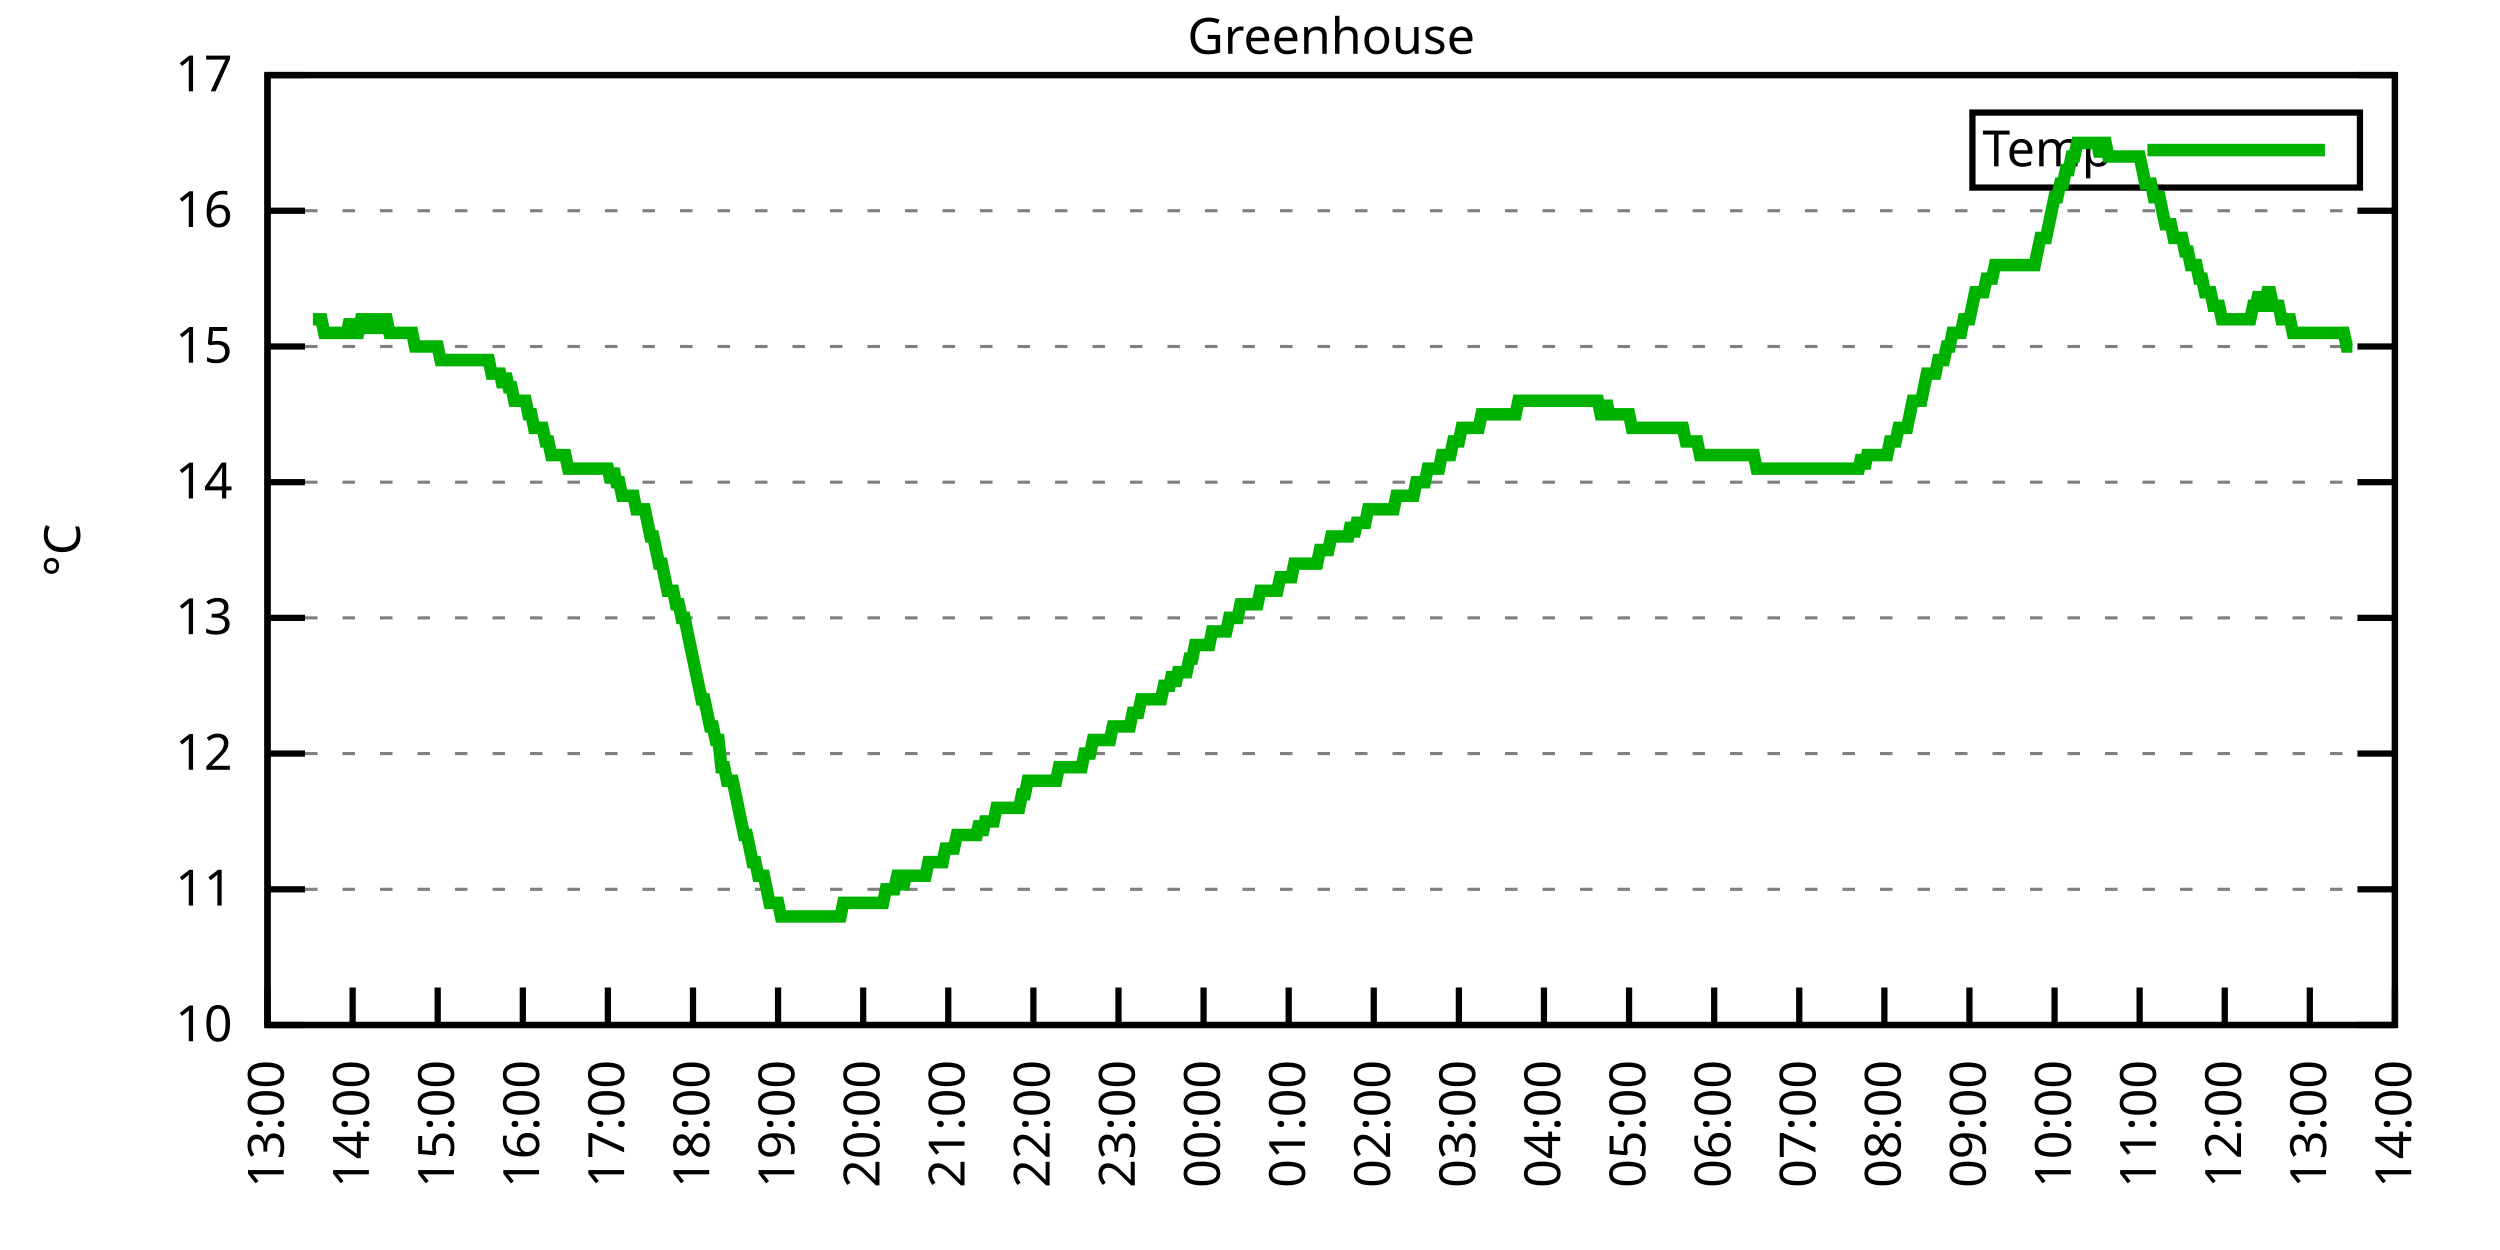
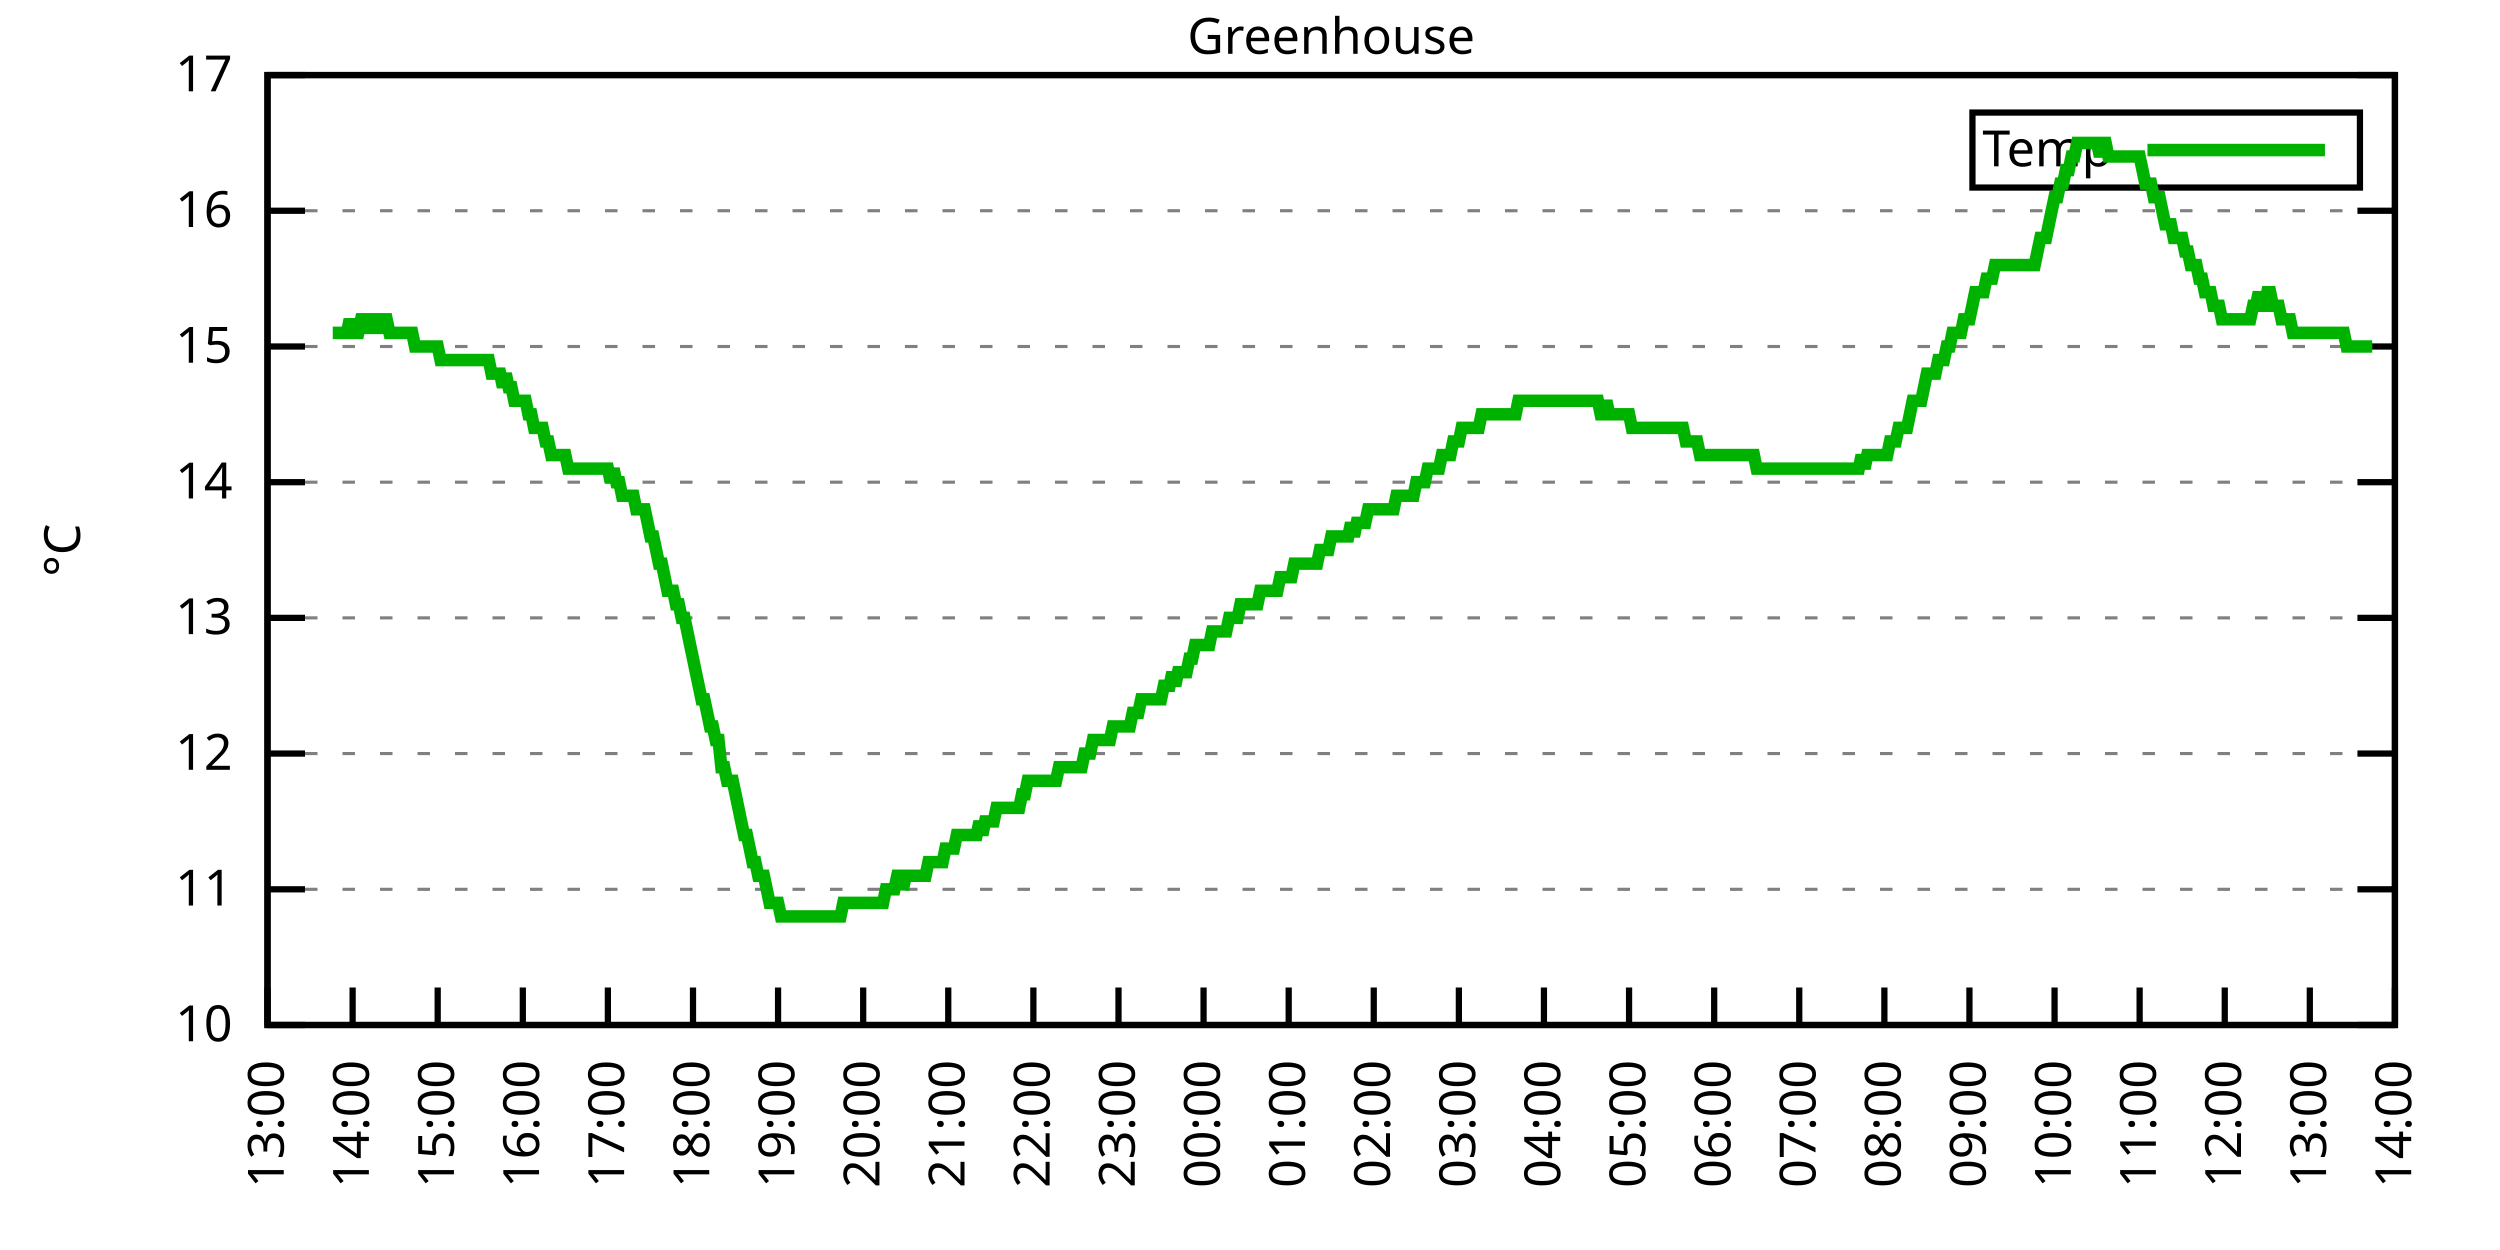
<svg xmlns="http://www.w3.org/2000/svg" xmlns:xlink="http://www.w3.org/1999/xlink" width="400" height="200" viewBox="0 0 400 200">
  <g id="gnuplot_canvas">
    <rect x="0" y="0" width="400" height="200" fill="none" />
    <defs>
      <circle id="gpDot" r="0.5" stroke-width="0.5" stroke="currentColor" />
      <path id="gpPt0" stroke-width="0.333" stroke="currentColor" d="M-1,0 h2 M0,-1 v2" />
      <path id="gpPt1" stroke-width="0.333" stroke="currentColor" d="M-1,-1 L1,1 M1,-1 L-1,1" />
      <path id="gpPt2" stroke-width="0.333" stroke="currentColor" d="M-1,0 L1,0 M0,-1 L0,1 M-1,-1 L1,1 M-1,1 L1,-1" />
      <rect id="gpPt3" stroke-width="0.333" stroke="currentColor" x="-1" y="-1" width="2" height="2" />
      <rect id="gpPt4" stroke-width="0.333" stroke="currentColor" fill="currentColor" x="-1" y="-1" width="2" height="2" />
      <circle id="gpPt5" stroke-width="0.333" stroke="currentColor" cx="0" cy="0" r="1" />
      <use xlink:href="#gpPt5" id="gpPt6" fill="currentColor" stroke="none" />
      <path id="gpPt7" stroke-width="0.333" stroke="currentColor" d="M0,-1.33 L-1.33,0.67 L1.33,0.67 z" />
      <use xlink:href="#gpPt7" id="gpPt8" fill="currentColor" stroke="none" />
      <use xlink:href="#gpPt7" id="gpPt9" stroke="currentColor" transform="rotate(180)" />
      <use xlink:href="#gpPt9" id="gpPt10" fill="currentColor" stroke="none" />
      <use xlink:href="#gpPt3" id="gpPt11" stroke="currentColor" transform="rotate(45)" />
      <use xlink:href="#gpPt11" id="gpPt12" fill="currentColor" stroke="none" />
      <path id="gpPt13" stroke-width="0.333" stroke="currentColor" d="M0,1.330 L1.265,0.411 L0.782,-1.067 L-0.782,-1.076 L-1.265,0.411 z" />
      <use xlink:href="#gpPt13" id="gpPt14" fill="currentColor" stroke="none" />
      <filter id="textbox" filterUnits="objectBoundingBox" x="0" y="0" height="1" width="1">
        <feFlood flood-color="white" flood-opacity="1" result="bgnd" />
        <feComposite in="SourceGraphic" in2="bgnd" operator="atop" />
      </filter>
      <filter id="greybox" filterUnits="objectBoundingBox" x="0" y="0" height="1" width="1">
        <feFlood flood-color="lightgrey" flood-opacity="1" result="grey" />
        <feComposite in="SourceGraphic" in2="grey" operator="atop" />
      </filter>
    </defs>
    <g fill="none" color="white" stroke="currentColor" stroke-width="1.00" stroke-linecap="butt" stroke-linejoin="miter">
</g>
    <g fill="none" color="black" stroke="currentColor" stroke-width="1.00" stroke-linecap="butt" stroke-linejoin="miter">
      <g stroke="none" shape-rendering="crispEdges">
        <polygon fill="rgb(255, 255, 255)" points="42.80,164.00 383.18,164.00 383.18,12.02 42.80,12.02 " />
      </g>
    </g>
    <g fill="none" color="black" stroke="currentColor" stroke-width="1.00" stroke-linecap="butt" stroke-linejoin="miter">
</g>
    <g fill="none" color="black" stroke="black" stroke-width="0.50" stroke-linecap="butt" stroke-linejoin="miter">
</g>
    <g fill="none" color="gray" stroke="currentColor" stroke-width="0.50" stroke-linecap="butt" stroke-linejoin="miter">
      <path stroke="gray" stroke-dasharray="2,4" class="gridline" d="M42.80,164.00 L383.19,164.00  " />
    </g>
    <g fill="none" color="gray" stroke="gray" stroke-width="1.00" stroke-linecap="butt" stroke-linejoin="miter">
</g>
    <g fill="none" color="black" stroke="currentColor" stroke-width="1.00" stroke-linecap="butt" stroke-linejoin="miter">
      <path stroke="black" d="M42.80,164.00 L48.80,164.00 M383.19,164.00 L377.19,164.00  " />
      <g transform="translate(37.20,166.60)" stroke="none" fill="black" font-family="Sans" font-size="8.00" text-anchor="end">
        <text>
          <tspan font-family="Sans"> 10</tspan>
        </text>
      </g>
    </g>
    <g fill="none" color="black" stroke="currentColor" stroke-width="1.00" stroke-linecap="butt" stroke-linejoin="miter">
</g>
    <g fill="none" color="black" stroke="black" stroke-width="0.50" stroke-linecap="butt" stroke-linejoin="miter">
</g>
    <g fill="none" color="gray" stroke="currentColor" stroke-width="0.50" stroke-linecap="butt" stroke-linejoin="miter">
      <path stroke="gray" stroke-dasharray="2,4" class="gridline" d="M42.80,142.29 L383.19,142.29  " />
    </g>
    <g fill="none" color="gray" stroke="gray" stroke-width="1.00" stroke-linecap="butt" stroke-linejoin="miter">
</g>
    <g fill="none" color="black" stroke="currentColor" stroke-width="1.00" stroke-linecap="butt" stroke-linejoin="miter">
      <path stroke="black" d="M42.80,142.29 L48.80,142.29 M383.19,142.29 L377.19,142.29  " />
      <g transform="translate(37.20,144.89)" stroke="none" fill="black" font-family="Sans" font-size="8.00" text-anchor="end">
        <text>
          <tspan font-family="Sans"> 11</tspan>
        </text>
      </g>
    </g>
    <g fill="none" color="black" stroke="currentColor" stroke-width="1.00" stroke-linecap="butt" stroke-linejoin="miter">
</g>
    <g fill="none" color="black" stroke="black" stroke-width="0.50" stroke-linecap="butt" stroke-linejoin="miter">
</g>
    <g fill="none" color="gray" stroke="currentColor" stroke-width="0.50" stroke-linecap="butt" stroke-linejoin="miter">
      <path stroke="gray" stroke-dasharray="2,4" class="gridline" d="M42.80,120.57 L383.19,120.57  " />
    </g>
    <g fill="none" color="gray" stroke="gray" stroke-width="1.00" stroke-linecap="butt" stroke-linejoin="miter">
</g>
    <g fill="none" color="black" stroke="currentColor" stroke-width="1.00" stroke-linecap="butt" stroke-linejoin="miter">
      <path stroke="black" d="M42.80,120.57 L48.80,120.57 M383.19,120.57 L377.19,120.57  " />
      <g transform="translate(37.20,123.17)" stroke="none" fill="black" font-family="Sans" font-size="8.00" text-anchor="end">
        <text>
          <tspan font-family="Sans"> 12</tspan>
        </text>
      </g>
    </g>
    <g fill="none" color="black" stroke="currentColor" stroke-width="1.00" stroke-linecap="butt" stroke-linejoin="miter">
</g>
    <g fill="none" color="black" stroke="black" stroke-width="0.50" stroke-linecap="butt" stroke-linejoin="miter">
</g>
    <g fill="none" color="gray" stroke="currentColor" stroke-width="0.50" stroke-linecap="butt" stroke-linejoin="miter">
      <path stroke="gray" stroke-dasharray="2,4" class="gridline" d="M42.80,98.86 L383.19,98.86  " />
    </g>
    <g fill="none" color="gray" stroke="gray" stroke-width="1.00" stroke-linecap="butt" stroke-linejoin="miter">
</g>
    <g fill="none" color="black" stroke="currentColor" stroke-width="1.00" stroke-linecap="butt" stroke-linejoin="miter">
      <path stroke="black" d="M42.80,98.86 L48.80,98.86 M383.19,98.86 L377.19,98.86  " />
      <g transform="translate(37.20,101.46)" stroke="none" fill="black" font-family="Sans" font-size="8.00" text-anchor="end">
        <text>
          <tspan font-family="Sans"> 13</tspan>
        </text>
      </g>
    </g>
    <g fill="none" color="black" stroke="currentColor" stroke-width="1.00" stroke-linecap="butt" stroke-linejoin="miter">
</g>
    <g fill="none" color="black" stroke="black" stroke-width="0.50" stroke-linecap="butt" stroke-linejoin="miter">
</g>
    <g fill="none" color="gray" stroke="currentColor" stroke-width="0.50" stroke-linecap="butt" stroke-linejoin="miter">
      <path stroke="gray" stroke-dasharray="2,4" class="gridline" d="M42.80,77.15 L383.19,77.15  " />
    </g>
    <g fill="none" color="gray" stroke="gray" stroke-width="1.00" stroke-linecap="butt" stroke-linejoin="miter">
</g>
    <g fill="none" color="black" stroke="currentColor" stroke-width="1.00" stroke-linecap="butt" stroke-linejoin="miter">
      <path stroke="black" d="M42.80,77.15 L48.80,77.15 M383.19,77.15 L377.19,77.15  " />
      <g transform="translate(37.20,79.75)" stroke="none" fill="black" font-family="Sans" font-size="8.00" text-anchor="end">
        <text>
          <tspan font-family="Sans"> 14</tspan>
        </text>
      </g>
    </g>
    <g fill="none" color="black" stroke="currentColor" stroke-width="1.00" stroke-linecap="butt" stroke-linejoin="miter">
</g>
    <g fill="none" color="black" stroke="black" stroke-width="0.50" stroke-linecap="butt" stroke-linejoin="miter">
</g>
    <g fill="none" color="gray" stroke="currentColor" stroke-width="0.50" stroke-linecap="butt" stroke-linejoin="miter">
      <path stroke="gray" stroke-dasharray="2,4" class="gridline" d="M42.80,55.44 L383.19,55.44  " />
    </g>
    <g fill="none" color="gray" stroke="gray" stroke-width="1.00" stroke-linecap="butt" stroke-linejoin="miter">
</g>
    <g fill="none" color="black" stroke="currentColor" stroke-width="1.00" stroke-linecap="butt" stroke-linejoin="miter">
      <path stroke="black" d="M42.80,55.44 L48.80,55.44 M383.19,55.44 L377.19,55.44  " />
      <g transform="translate(37.20,58.04)" stroke="none" fill="black" font-family="Sans" font-size="8.00" text-anchor="end">
        <text>
          <tspan font-family="Sans"> 15</tspan>
        </text>
      </g>
    </g>
    <g fill="none" color="black" stroke="currentColor" stroke-width="1.00" stroke-linecap="butt" stroke-linejoin="miter">
</g>
    <g fill="none" color="black" stroke="black" stroke-width="0.50" stroke-linecap="butt" stroke-linejoin="miter">
</g>
    <g fill="none" color="gray" stroke="currentColor" stroke-width="0.50" stroke-linecap="butt" stroke-linejoin="miter">
      <path stroke="gray" stroke-dasharray="2,4" class="gridline" d="M42.80,33.72 L383.19,33.72  " />
    </g>
    <g fill="none" color="gray" stroke="gray" stroke-width="1.00" stroke-linecap="butt" stroke-linejoin="miter">
</g>
    <g fill="none" color="black" stroke="currentColor" stroke-width="1.00" stroke-linecap="butt" stroke-linejoin="miter">
      <path stroke="black" d="M42.80,33.72 L48.80,33.72 M383.19,33.72 L377.19,33.72  " />
      <g transform="translate(37.20,36.32)" stroke="none" fill="black" font-family="Sans" font-size="8.00" text-anchor="end">
        <text>
          <tspan font-family="Sans"> 16</tspan>
        </text>
      </g>
    </g>
    <g fill="none" color="black" stroke="currentColor" stroke-width="1.00" stroke-linecap="butt" stroke-linejoin="miter">
</g>
    <g fill="none" color="black" stroke="black" stroke-width="0.50" stroke-linecap="butt" stroke-linejoin="miter">
</g>
    <g fill="none" color="gray" stroke="currentColor" stroke-width="0.50" stroke-linecap="butt" stroke-linejoin="miter">
      <path stroke="gray" stroke-dasharray="2,4" class="gridline" d="M42.80,12.01 L383.19,12.01  " />
    </g>
    <g fill="none" color="gray" stroke="gray" stroke-width="1.00" stroke-linecap="butt" stroke-linejoin="miter">
</g>
    <g fill="none" color="black" stroke="currentColor" stroke-width="1.00" stroke-linecap="butt" stroke-linejoin="miter">
      <path stroke="black" d="M42.80,12.01 L48.80,12.01 M383.19,12.01 L377.19,12.01  " />
      <g transform="translate(37.20,14.61)" stroke="none" fill="black" font-family="Sans" font-size="8.00" text-anchor="end">
        <text>
          <tspan font-family="Sans"> 17</tspan>
        </text>
      </g>
    </g>
    <g fill="none" color="black" stroke="currentColor" stroke-width="1.00" stroke-linecap="butt" stroke-linejoin="miter">
      <path stroke="black" d="M42.80,164.00 L42.80,158.00  " />
      <g transform="translate(45.40,169.60) rotate(270.00)" stroke="none" fill="black" font-family="Sans" font-size="8.00" text-anchor="end">
        <text>
          <tspan font-family="Sans">13:00</tspan>
        </text>
      </g>
    </g>
    <g fill="none" color="black" stroke="currentColor" stroke-width="1.00" stroke-linecap="butt" stroke-linejoin="miter">
      <path stroke="black" d="M56.42,164.00 L56.42,158.00  " />
      <g transform="translate(59.02,169.60) rotate(270.00)" stroke="none" fill="black" font-family="Sans" font-size="8.00" text-anchor="end">
        <text>
          <tspan font-family="Sans">14:00</tspan>
        </text>
      </g>
    </g>
    <g fill="none" color="black" stroke="currentColor" stroke-width="1.00" stroke-linecap="butt" stroke-linejoin="miter">
      <path stroke="black" d="M70.03,164.00 L70.03,158.00  " />
      <g transform="translate(72.63,169.60) rotate(270.00)" stroke="none" fill="black" font-family="Sans" font-size="8.00" text-anchor="end">
        <text>
          <tspan font-family="Sans">15:00</tspan>
        </text>
      </g>
    </g>
    <g fill="none" color="black" stroke="currentColor" stroke-width="1.00" stroke-linecap="butt" stroke-linejoin="miter">
      <path stroke="black" d="M83.65,164.00 L83.65,158.00  " />
      <g transform="translate(86.25,169.60) rotate(270.00)" stroke="none" fill="black" font-family="Sans" font-size="8.00" text-anchor="end">
        <text>
          <tspan font-family="Sans">16:00</tspan>
        </text>
      </g>
    </g>
    <g fill="none" color="black" stroke="currentColor" stroke-width="1.00" stroke-linecap="butt" stroke-linejoin="miter">
      <path stroke="black" d="M97.26,164.00 L97.26,158.00  " />
      <g transform="translate(99.86,169.60) rotate(270.00)" stroke="none" fill="black" font-family="Sans" font-size="8.00" text-anchor="end">
        <text>
          <tspan font-family="Sans">17:00</tspan>
        </text>
      </g>
    </g>
    <g fill="none" color="black" stroke="currentColor" stroke-width="1.00" stroke-linecap="butt" stroke-linejoin="miter">
      <path stroke="black" d="M110.88,164.00 L110.88,158.00  " />
      <g transform="translate(113.48,169.60) rotate(270.00)" stroke="none" fill="black" font-family="Sans" font-size="8.00" text-anchor="end">
        <text>
          <tspan font-family="Sans">18:00</tspan>
        </text>
      </g>
    </g>
    <g fill="none" color="black" stroke="currentColor" stroke-width="1.00" stroke-linecap="butt" stroke-linejoin="miter">
      <path stroke="black" d="M124.49,164.00 L124.49,158.00  " />
      <g transform="translate(127.09,169.60) rotate(270.00)" stroke="none" fill="black" font-family="Sans" font-size="8.00" text-anchor="end">
        <text>
          <tspan font-family="Sans">19:00</tspan>
        </text>
      </g>
    </g>
    <g fill="none" color="black" stroke="currentColor" stroke-width="1.00" stroke-linecap="butt" stroke-linejoin="miter">
      <path stroke="black" d="M138.11,164.00 L138.11,158.00  " />
      <g transform="translate(140.71,169.60) rotate(270.00)" stroke="none" fill="black" font-family="Sans" font-size="8.00" text-anchor="end">
        <text>
          <tspan font-family="Sans">20:00</tspan>
        </text>
      </g>
    </g>
    <g fill="none" color="black" stroke="currentColor" stroke-width="1.00" stroke-linecap="butt" stroke-linejoin="miter">
      <path stroke="black" d="M151.72,164.00 L151.72,158.00  " />
      <g transform="translate(154.32,169.60) rotate(270.00)" stroke="none" fill="black" font-family="Sans" font-size="8.00" text-anchor="end">
        <text>
          <tspan font-family="Sans">21:00</tspan>
        </text>
      </g>
    </g>
    <g fill="none" color="black" stroke="currentColor" stroke-width="1.00" stroke-linecap="butt" stroke-linejoin="miter">
      <path stroke="black" d="M165.34,164.00 L165.34,158.00  " />
      <g transform="translate(167.94,169.60) rotate(270.00)" stroke="none" fill="black" font-family="Sans" font-size="8.00" text-anchor="end">
        <text>
          <tspan font-family="Sans">22:00</tspan>
        </text>
      </g>
    </g>
    <g fill="none" color="black" stroke="currentColor" stroke-width="1.00" stroke-linecap="butt" stroke-linejoin="miter">
      <path stroke="black" d="M178.96,164.00 L178.96,158.00  " />
      <g transform="translate(181.56,169.60) rotate(270.00)" stroke="none" fill="black" font-family="Sans" font-size="8.00" text-anchor="end">
        <text>
          <tspan font-family="Sans">23:00</tspan>
        </text>
      </g>
    </g>
    <g fill="none" color="black" stroke="currentColor" stroke-width="1.00" stroke-linecap="butt" stroke-linejoin="miter">
      <path stroke="black" d="M192.57,164.00 L192.57,158.00  " />
      <g transform="translate(195.17,169.60) rotate(270.00)" stroke="none" fill="black" font-family="Sans" font-size="8.00" text-anchor="end">
        <text>
          <tspan font-family="Sans">00:00</tspan>
        </text>
      </g>
    </g>
    <g fill="none" color="black" stroke="currentColor" stroke-width="1.00" stroke-linecap="butt" stroke-linejoin="miter">
      <path stroke="black" d="M206.19,164.00 L206.19,158.00  " />
      <g transform="translate(208.79,169.60) rotate(270.00)" stroke="none" fill="black" font-family="Sans" font-size="8.00" text-anchor="end">
        <text>
          <tspan font-family="Sans">01:00</tspan>
        </text>
      </g>
    </g>
    <g fill="none" color="black" stroke="currentColor" stroke-width="1.00" stroke-linecap="butt" stroke-linejoin="miter">
      <path stroke="black" d="M219.80,164.00 L219.80,158.00  " />
      <g transform="translate(222.40,169.60) rotate(270.00)" stroke="none" fill="black" font-family="Sans" font-size="8.00" text-anchor="end">
        <text>
          <tspan font-family="Sans">02:00</tspan>
        </text>
      </g>
    </g>
    <g fill="none" color="black" stroke="currentColor" stroke-width="1.00" stroke-linecap="butt" stroke-linejoin="miter">
      <path stroke="black" d="M233.42,164.00 L233.42,158.00  " />
      <g transform="translate(236.02,169.60) rotate(270.00)" stroke="none" fill="black" font-family="Sans" font-size="8.00" text-anchor="end">
        <text>
          <tspan font-family="Sans">03:00</tspan>
        </text>
      </g>
    </g>
    <g fill="none" color="black" stroke="currentColor" stroke-width="1.00" stroke-linecap="butt" stroke-linejoin="miter">
      <path stroke="black" d="M247.03,164.00 L247.03,158.00  " />
      <g transform="translate(249.63,169.60) rotate(270.00)" stroke="none" fill="black" font-family="Sans" font-size="8.00" text-anchor="end">
        <text>
          <tspan font-family="Sans">04:00</tspan>
        </text>
      </g>
    </g>
    <g fill="none" color="black" stroke="currentColor" stroke-width="1.00" stroke-linecap="butt" stroke-linejoin="miter">
      <path stroke="black" d="M260.65,164.00 L260.65,158.00  " />
      <g transform="translate(263.25,169.60) rotate(270.00)" stroke="none" fill="black" font-family="Sans" font-size="8.00" text-anchor="end">
        <text>
          <tspan font-family="Sans">05:00</tspan>
        </text>
      </g>
    </g>
    <g fill="none" color="black" stroke="currentColor" stroke-width="1.00" stroke-linecap="butt" stroke-linejoin="miter">
      <path stroke="black" d="M274.27,164.00 L274.27,158.00  " />
      <g transform="translate(276.87,169.60) rotate(270.00)" stroke="none" fill="black" font-family="Sans" font-size="8.00" text-anchor="end">
        <text>
          <tspan font-family="Sans">06:00</tspan>
        </text>
      </g>
    </g>
    <g fill="none" color="black" stroke="currentColor" stroke-width="1.00" stroke-linecap="butt" stroke-linejoin="miter">
      <path stroke="black" d="M287.88,164.00 L287.88,158.00  " />
      <g transform="translate(290.48,169.60) rotate(270.00)" stroke="none" fill="black" font-family="Sans" font-size="8.00" text-anchor="end">
        <text>
          <tspan font-family="Sans">07:00</tspan>
        </text>
      </g>
    </g>
    <g fill="none" color="black" stroke="currentColor" stroke-width="1.00" stroke-linecap="butt" stroke-linejoin="miter">
      <path stroke="black" d="M301.50,164.00 L301.50,158.00  " />
      <g transform="translate(304.10,169.60) rotate(270.00)" stroke="none" fill="black" font-family="Sans" font-size="8.00" text-anchor="end">
        <text>
          <tspan font-family="Sans">08:00</tspan>
        </text>
      </g>
    </g>
    <g fill="none" color="black" stroke="currentColor" stroke-width="1.00" stroke-linecap="butt" stroke-linejoin="miter">
      <path stroke="black" d="M315.11,164.00 L315.11,158.00  " />
      <g transform="translate(317.71,169.60) rotate(270.00)" stroke="none" fill="black" font-family="Sans" font-size="8.00" text-anchor="end">
        <text>
          <tspan font-family="Sans">09:00</tspan>
        </text>
      </g>
    </g>
    <g fill="none" color="black" stroke="currentColor" stroke-width="1.00" stroke-linecap="butt" stroke-linejoin="miter">
      <path stroke="black" d="M328.73,164.00 L328.73,158.00  " />
      <g transform="translate(331.33,169.60) rotate(270.00)" stroke="none" fill="black" font-family="Sans" font-size="8.00" text-anchor="end">
        <text>
          <tspan font-family="Sans">10:00</tspan>
        </text>
      </g>
    </g>
    <g fill="none" color="black" stroke="currentColor" stroke-width="1.00" stroke-linecap="butt" stroke-linejoin="miter">
      <path stroke="black" d="M342.34,164.00 L342.34,158.00  " />
      <g transform="translate(344.94,169.60) rotate(270.00)" stroke="none" fill="black" font-family="Sans" font-size="8.00" text-anchor="end">
        <text>
          <tspan font-family="Sans">11:00</tspan>
        </text>
      </g>
    </g>
    <g fill="none" color="black" stroke="currentColor" stroke-width="1.00" stroke-linecap="butt" stroke-linejoin="miter">
      <path stroke="black" d="M355.96,164.00 L355.96,158.00  " />
      <g transform="translate(358.56,169.60) rotate(270.00)" stroke="none" fill="black" font-family="Sans" font-size="8.00" text-anchor="end">
        <text>
          <tspan font-family="Sans">12:00</tspan>
        </text>
      </g>
    </g>
    <g fill="none" color="black" stroke="currentColor" stroke-width="1.00" stroke-linecap="butt" stroke-linejoin="miter">
      <path stroke="black" d="M369.57,164.00 L369.57,158.00  " />
      <g transform="translate(372.17,169.60) rotate(270.00)" stroke="none" fill="black" font-family="Sans" font-size="8.00" text-anchor="end">
        <text>
          <tspan font-family="Sans">13:00</tspan>
        </text>
      </g>
    </g>
    <g fill="none" color="black" stroke="currentColor" stroke-width="1.00" stroke-linecap="butt" stroke-linejoin="miter">
      <path stroke="black" d="M383.19,164.00 L383.19,158.00  " />
      <g transform="translate(385.79,169.60) rotate(270.00)" stroke="none" fill="black" font-family="Sans" font-size="8.00" text-anchor="end">
        <text>
          <tspan font-family="Sans">14:00</tspan>
        </text>
      </g>
    </g>
    <g fill="none" color="black" stroke="currentColor" stroke-width="1.00" stroke-linecap="butt" stroke-linejoin="miter">
</g>
    <g fill="none" color="black" stroke="currentColor" stroke-width="1.00" stroke-linecap="butt" stroke-linejoin="miter">
      <path stroke="black" d="M42.80,12.01 L42.80,164.00 L383.19,164.00 L383.19,12.01 L42.80,12.01 Z  " />
    </g>
    <g fill="none" color="black" stroke="currentColor" stroke-width="1.00" stroke-linecap="butt" stroke-linejoin="miter">
</g>
    <g fill="none" color="black" stroke="currentColor" stroke-width="1.00" stroke-linecap="butt" stroke-linejoin="miter">
      <path stroke="black" d="M315.59,30.01 L315.59,18.01 L377.59,18.01 L377.59,30.01 L315.59,30.01 Z  " />
    </g>
    <g id="Greenhouse_plot_1">
      <g fill="none" color="white" stroke="black" stroke-width="2.00" stroke-linecap="butt" stroke-linejoin="miter">
</g>
      <g fill="none" color="black" stroke="currentColor" stroke-width="2.00" stroke-linecap="butt" stroke-linejoin="miter">
        <g transform="translate(337.99,26.61)" stroke="none" fill="black" font-family="Sans" font-size="8.00" text-anchor="end">
          <text>
            <tspan font-family="Sans">Temp</tspan>
          </text>
        </g>
      </g>
      <g fill="none" color="black" stroke="currentColor" stroke-width="2.00" stroke-linecap="butt" stroke-linejoin="miter">
-         <path stroke="rgb(  0, 178,   0)" d="M343.59,24.01 L371.99,24.01 M50.06,51.09 L50.52,51.09 L50.97,51.09 L51.42,51.09 L51.88,53.26 L52.33,53.26   L52.78,53.26 L53.24,53.26 L53.69,53.26 L54.15,53.26 L54.60,53.26 L55.05,53.26 L55.51,53.26 L55.96,51.09   L56.42,53.26 L56.87,53.26 L57.32,53.26 L57.78,51.09 L58.23,51.09 L58.68,51.09 L59.14,53.26 L59.59,51.09   L60.05,51.09 L60.50,51.09 L60.95,53.26 L61.41,51.09 L61.86,51.09 L62.32,53.26 L62.77,53.26 L63.22,53.26   L63.68,53.26 L64.13,53.26 L64.58,53.26 L65.04,53.26 L65.49,53.26 L65.95,53.26 L66.40,55.44 L66.85,55.44   L67.31,55.44 L67.76,55.44 L68.22,55.44 L68.67,55.44 L69.12,55.44 L69.58,55.44 L70.03,55.44 L70.49,57.61   L70.94,57.61 L71.39,57.61 L71.85,57.61 L72.30,57.61 L72.75,57.61 L73.21,57.61 L73.66,57.61 L74.12,57.61   L74.57,57.61 L75.02,57.61 L75.48,57.61 L75.93,57.61 L76.39,57.61 L76.84,57.61 L77.29,57.61 L77.75,57.61   L78.20,57.61 L78.65,59.78 L79.11,59.78 L79.56,59.78 L80.02,59.78 L80.47,61.95 L80.92,59.78 L81.38,61.95   L81.83,61.95 L82.29,64.12 L82.74,64.12 L83.19,64.12 L83.65,64.12 L84.10,64.12 L84.55,66.29 L85.01,66.29   L85.46,68.46 L85.92,68.46 L86.37,68.46 L86.82,68.46 L87.28,70.63 L87.73,70.63 L88.19,72.81 L88.64,72.81   L89.09,72.81 L89.55,72.81 L90.00,72.81 L90.45,72.81 L90.91,74.98 L91.36,74.98 L91.82,74.98 L92.27,74.98   L92.72,74.98 L93.18,74.98 L93.63,74.98 L94.09,74.98 L94.54,74.98 L94.99,74.98 L95.45,74.98 L95.90,74.98   L96.35,74.98 L96.81,74.98 L97.26,74.98 L97.72,77.15 L98.17,74.98 L98.62,77.15 L99.08,77.15 L99.53,79.32   L99.99,79.32 L100.44,79.32 L100.89,79.32 L101.35,79.32 L101.80,81.49 L102.25,81.49 L102.71,81.49 L103.16,81.49   L103.62,83.66 L104.07,85.83 L104.52,85.83 L104.98,88.00 L105.43,90.18 L105.89,90.18 L106.34,92.35 L106.79,94.52   L107.25,94.52 L107.70,94.52 L108.15,96.69 L108.61,96.69 L109.06,98.86 L109.52,98.86 L109.97,101.03 L110.42,103.20   L110.88,105.38 L111.33,107.55 L111.79,109.72 L112.24,111.89 L112.69,111.89 L113.15,114.06 L113.60,116.23 L114.05,116.23   L114.51,118.40 L114.96,118.40 L115.42,122.75 L115.87,122.75 L116.32,124.92 L116.78,124.92 L117.23,124.92 L117.69,127.09   L118.14,129.26 L118.59,131.43 L119.05,133.60 L119.50,133.60 L119.96,135.77 L120.41,137.94 L120.86,137.94 L121.32,140.12   L121.77,140.12 L122.22,140.12 L122.68,142.29 L123.13,144.46 L123.59,144.46 L124.04,144.46 L124.49,144.46 L124.95,146.63   L125.40,146.63 L125.86,146.63 L126.31,146.63 L126.76,146.63 L127.22,146.63 L127.67,146.63 L128.12,146.63 L128.58,146.63   L129.03,146.63 L129.49,146.63 L129.94,146.63 L130.39,146.63 L130.85,146.63 L131.30,146.63 L131.76,146.63 L132.21,146.63   L132.66,146.63 L133.12,146.63 L133.57,146.63 L134.02,146.63 L134.48,146.63 L134.93,144.46 L135.39,144.46 L135.84,144.46   L136.29,144.46 L136.75,144.46 L137.20,144.46 L137.66,144.46 L138.11,144.46 L138.56,144.46 L139.02,144.46 L139.47,144.46   L139.92,144.46 L140.38,144.46 L140.83,144.46 L141.29,144.46 L141.74,142.29 L142.19,142.29 L142.65,142.29 L143.10,142.29   L143.56,140.12 L144.01,140.12 L144.46,142.29 L144.92,140.12 L145.37,140.12 L145.82,140.12 L146.28,140.12 L146.73,140.12   L147.19,140.12 L147.64,140.12 L148.09,140.12 L148.55,137.94 L149.00,137.94 L149.46,137.94 L149.91,137.94 L150.36,137.94   L150.82,137.94 L151.27,135.77 L151.72,135.77 L152.18,135.77 L152.63,135.77 L153.09,133.60 L153.54,133.60 L153.99,133.60   L154.45,133.60 L154.90,133.60 L155.36,133.60 L155.81,133.60 L156.26,133.60 L156.72,131.43 L157.17,133.60 L157.62,131.43   L158.08,131.43 L158.53,131.43 L158.99,131.43 L159.44,129.26 L159.89,129.26 L160.35,129.26 L160.80,129.26 L161.26,129.26   L161.71,129.26 L162.16,129.26 L162.62,129.26 L163.07,129.26 L163.52,127.09 L163.98,127.09 L164.43,124.92 L164.89,124.92   L165.34,124.92 L165.79,124.92 L166.25,124.92 L166.70,124.92 L167.16,124.92 L167.61,124.92 L168.06,124.92 L168.52,124.92   L168.97,124.92 L169.43,122.75 L169.88,122.75 L170.33,122.75 L170.79,122.75 L171.24,122.75 L171.69,122.75 L172.15,122.75   L172.60,122.75 L173.06,122.75 L173.51,120.57 L173.96,120.57 L174.42,120.57 L174.87,118.40 L175.33,118.40 L175.78,118.40   L176.23,118.40 L176.69,118.40 L177.14,118.40 L177.59,118.40 L178.05,116.23 L178.50,116.23 L178.96,116.23 L179.41,116.23   L179.86,116.23 L180.32,116.23 L180.77,116.23 L181.23,114.06 L181.68,114.06 L182.13,114.06 L182.59,111.89 L183.04,111.89   L183.49,111.89 L183.95,111.89 L184.40,111.89 L184.86,111.89 L185.31,111.89 L185.76,111.89 L186.22,109.72 L186.67,109.72   L187.13,109.72 L187.58,107.55 L188.03,109.72 L188.49,107.55 L188.94,107.55 L189.39,107.55 L189.85,107.55 L190.30,105.38   L190.76,105.38 L191.21,103.20 L191.66,103.20 L192.12,103.20 L192.57,103.20 L193.03,103.20 L193.48,103.20 L193.93,101.03   L194.39,101.03 L194.84,101.03 L195.29,101.03 L195.75,101.03 L196.20,101.03 L196.66,98.86 L197.11,98.86 L197.56,98.86   L198.02,98.86 L198.47,96.69 L198.93,96.69 L199.38,96.69 L199.83,96.69 L200.29,96.69 L200.74,96.69 L201.19,96.69   L201.65,94.52 L202.10,94.52 L202.56,94.52 L203.01,94.52 L203.46,94.52 L203.92,94.52 L204.37,94.52 L204.83,92.35   L205.28,92.35 L205.73,92.35 L206.19,92.35 L206.64,92.35 L207.09,90.18 L207.55,90.18 L208.00,90.18 L208.46,90.18   L208.91,90.18 L209.36,90.18 L209.82,90.18 L210.27,90.18 L210.73,90.18 L211.18,88.00 L211.63,88.00 L212.09,88.00   L212.54,88.00 L213.00,85.83 L213.45,85.83 L213.90,85.83 L214.36,85.83 L214.81,85.83 L215.26,85.83 L215.72,85.83   L216.17,83.66 L216.63,85.83 L217.08,83.66 L217.53,83.66 L217.99,83.66 L218.44,83.66 L218.90,81.49 L219.35,81.49   L219.80,81.49 L220.26,81.49 L220.71,81.49 L221.16,81.49 L221.62,81.49 L222.07,81.49 L222.53,81.49 L222.98,81.49   L223.43,79.32 L223.89,79.32 L224.34,79.32 L224.80,79.32 L225.25,79.32 L225.70,79.32 L226.16,79.32 L226.61,77.15   L227.06,77.15 L227.52,77.15 L227.97,77.15 L228.43,74.98 L228.88,74.98 L229.33,74.98 L229.79,74.98 L230.24,74.98   L230.70,72.81 L231.15,72.81 L231.60,72.81 L232.06,72.81 L232.51,70.63 L232.96,70.63 L233.42,70.63 L233.87,68.46   L234.33,68.46 L234.78,68.46 L235.23,68.46 L235.69,68.46 L236.14,68.46 L236.60,68.46 L237.05,66.29 L237.50,66.29   L237.96,66.29 L238.41,66.29 L238.86,66.29 L239.32,66.29 L239.77,66.29 L240.23,66.29 L240.68,66.29 L241.13,66.29   L241.59,66.29 L242.04,66.29 L242.50,66.29 L242.95,64.12 L243.40,64.12 L243.86,64.12 L244.31,64.12 L244.76,64.12   L245.22,64.12 L245.67,64.12 L246.13,64.12 L246.58,64.12 L247.03,64.12 L247.49,64.12 L247.94,64.12 L248.40,64.12   L248.85,64.12 L249.30,64.12 L249.76,64.12 L250.21,64.12 L250.66,64.12 L251.12,64.12 L251.57,64.12 L252.03,64.12   L252.48,64.12 L252.93,64.12 L253.39,64.12 L253.84,64.12 L254.30,64.12 L254.75,64.12 L255.20,64.12 L255.66,64.12   L256.11,66.29 L256.56,66.29 L257.02,64.12 L257.47,66.29 L257.93,66.29 L258.38,66.29 L258.83,66.29 L259.29,66.29   L259.74,66.29 L260.20,66.29 L260.65,66.29 L261.10,68.46 L261.56,68.46 L262.01,68.46 L262.47,68.46 L262.92,68.46   L263.37,68.46 L263.83,68.46 L264.28,68.46 L264.73,68.46 L265.19,68.46 L265.64,68.46 L266.10,68.46 L266.55,68.46   L267.00,68.46 L267.46,68.46 L267.91,68.46 L268.37,68.46 L268.82,68.46 L269.27,68.46 L269.73,70.63 L270.18,70.63   L270.63,70.63 L271.09,70.63 L271.54,70.63 L272.00,72.81 L272.45,72.81 L272.90,72.81 L273.36,72.81 L273.81,72.81   L274.27,72.81 L274.72,72.81 L275.17,72.81 L275.63,72.81 L276.08,72.81 L276.53,72.81 L276.99,72.81 L277.44,72.81   L277.90,72.81 L278.35,72.81 L278.80,72.81 L279.26,72.81 L279.71,72.81 L280.17,72.81 L280.62,72.81 L281.07,74.98   L281.53,74.98 L281.98,74.98 L282.43,74.98 L282.89,74.98 L283.34,74.98 L283.80,74.98 L284.25,74.98 L284.70,74.98   L285.16,74.98 L285.61,74.98 L286.07,74.98 L286.52,74.98 L286.97,74.98 L287.43,74.98 L287.88,74.98 L288.33,74.98   L288.79,74.98 L289.24,74.98 L289.70,74.98 L290.15,74.98 L290.60,74.98 L291.06,74.98 L291.51,74.98 L291.97,74.98   L292.42,74.98 L292.87,74.98 L293.33,74.98 L293.78,74.98 L294.23,74.98 L294.69,74.98 L295.14,74.98 L295.60,74.98   L296.05,74.98 L296.50,74.98 L296.96,74.98 L297.41,74.98 L297.87,72.81 L298.32,74.98 L298.77,72.81 L299.23,72.81   L299.68,72.81 L300.13,72.81 L300.59,72.81 L301.04,72.81 L301.50,72.81 L301.95,72.81 L302.40,70.63 L302.86,70.63   L303.31,70.63 L303.77,68.46 L304.22,68.46 L304.67,68.46 L305.13,68.46 L305.58,66.29 L306.03,64.12 L306.49,64.12   L306.94,64.12 L307.40,64.12 L307.85,61.95 L308.30,59.78 L308.76,59.78 L309.21,59.78 L309.67,59.78 L310.12,57.61   L310.57,57.61 L311.03,57.61 L311.48,55.44 L311.94,55.44 L312.39,53.26 L312.84,53.26 L313.30,53.26 L313.75,53.26   L314.20,51.09 L314.66,51.09 L315.11,51.09 L315.57,48.92 L316.02,46.75 L316.47,46.75 L316.93,46.75 L317.38,46.75   L317.84,44.58 L318.29,44.58 L318.74,44.58 L319.20,42.41 L319.65,42.41 L320.10,42.41 L320.56,42.41 L321.01,42.41   L321.47,42.41 L321.92,42.41 L322.37,42.41 L322.83,42.41 L323.28,42.41 L323.74,42.41 L324.19,42.41 L324.64,42.41   L325.10,42.41 L325.55,42.41 L326.00,40.24 L326.46,38.07 L326.91,38.07 L327.37,38.07 L327.82,35.89 L328.27,33.72   L328.73,31.55 L329.18,31.55 L329.64,29.38 L330.09,29.38 L330.54,27.21 L331.00,27.21 L331.45,25.04 L331.90,25.04   L332.36,22.87 L332.81,22.87 L333.27,22.87 L333.72,22.87 L334.17,22.87 L334.63,22.87 L335.08,22.87 L335.54,22.87   L335.99,25.04 L336.44,22.87 L336.90,22.87 L337.35,25.04 L337.80,25.04 L338.26,25.04 L338.71,25.04 L339.17,25.04   L339.62,25.04 L340.07,25.04 L340.53,25.04 L340.98,25.04 L341.44,25.04 L341.89,25.04 L342.34,25.04 L342.80,27.21   L343.25,29.38 L343.70,29.38 L344.16,29.38 L344.61,31.55 L345.07,31.55 L345.52,31.55 L345.97,33.72 L346.43,35.89   L346.88,35.89 L347.34,35.89 L347.79,38.07 L348.24,38.07 L348.70,38.07 L349.15,38.07 L349.60,40.24 L350.06,40.24   L350.51,42.41 L350.97,42.41 L351.42,42.41 L351.87,44.58 L352.33,44.58 L352.78,46.75 L353.24,46.75 L353.69,46.75   L354.14,48.92 L354.60,48.92 L355.05,48.92 L355.50,51.09 L355.96,51.09 L356.41,51.09 L356.87,51.09 L357.32,51.09   L357.77,51.09 L358.23,51.09 L358.68,51.09 L359.14,51.09 L359.59,51.09 L360.04,51.09 L360.50,48.92 L360.95,48.92   L361.41,46.75 L361.86,48.92 L362.31,48.92 L362.77,46.75 L363.22,46.75 L363.67,48.92 L364.13,48.92 L364.58,48.92   L365.04,51.09 L365.49,51.09 L365.94,51.09 L366.40,51.09 L366.85,53.26 L367.31,53.26 L367.76,53.26 L368.21,53.26   L368.67,53.26 L369.12,53.26 L369.57,53.26 L370.03,53.26 L370.48,53.26 L370.94,53.26 L371.39,53.26 L371.84,53.26   L372.30,53.26 L372.75,53.26 L373.21,53.26 L373.66,53.26 L374.11,53.26 L374.57,53.26 L375.02,53.26 L375.47,55.44   L375.93,55.44 L376.38,55.44  " />
+         <path stroke="rgb(  0, 178,   0)" d="M343.59,24.01 L371.99,24.01 M53.24,53.26 L53.69,53.26 L54.15,53.26 L54.60,53.26 L55.05,53.26 L55.51,53.26   L55.96,51.09 L56.42,53.26 L56.87,53.26 L57.32,53.26 L57.78,51.09 L58.23,51.09 L58.68,51.09 L59.14,53.26   L59.59,51.09 L60.05,51.09 L60.50,51.09 L60.95,53.26 L61.41,51.09 L61.86,51.09 L62.32,53.26 L62.77,53.26   L63.22,53.26 L63.68,53.26 L64.13,53.26 L64.58,53.26 L65.04,53.26 L65.49,53.26 L65.95,53.26 L66.40,55.44   L66.85,55.44 L67.31,55.44 L67.76,55.44 L68.22,55.44 L68.67,55.44 L69.12,55.44 L69.58,55.44 L70.03,55.44   L70.49,57.61 L70.94,57.61 L71.39,57.61 L71.85,57.61 L72.30,57.61 L72.75,57.61 L73.21,57.61 L73.66,57.61   L74.12,57.61 L74.57,57.61 L75.02,57.61 L75.48,57.61 L75.93,57.61 L76.39,57.61 L76.84,57.61 L77.29,57.61   L77.75,57.61 L78.20,57.61 L78.65,59.78 L79.11,59.78 L79.56,59.78 L80.02,59.78 L80.47,61.95 L80.92,59.78   L81.38,61.95 L81.83,61.95 L82.29,64.12 L82.74,64.12 L83.19,64.12 L83.65,64.12 L84.10,64.12 L84.55,66.29   L85.01,66.29 L85.46,68.46 L85.92,68.46 L86.37,68.46 L86.82,68.46 L87.28,70.63 L87.73,70.63 L88.19,72.81   L88.64,72.81 L89.09,72.81 L89.55,72.81 L90.00,72.81 L90.45,72.81 L90.91,74.98 L91.36,74.98 L91.82,74.98   L92.27,74.98 L92.72,74.98 L93.18,74.98 L93.63,74.98 L94.09,74.98 L94.54,74.98 L94.99,74.98 L95.45,74.98   L95.90,74.98 L96.35,74.98 L96.81,74.98 L97.26,74.98 L97.72,77.15 L98.17,74.98 L98.62,77.15 L99.08,77.15   L99.53,79.32 L99.99,79.32 L100.44,79.32 L100.89,79.32 L101.35,79.32 L101.80,81.49 L102.25,81.49 L102.71,81.49   L103.16,81.49 L103.62,83.66 L104.07,85.83 L104.52,85.83 L104.98,88.00 L105.43,90.18 L105.89,90.18 L106.34,92.35   L106.79,94.52 L107.25,94.52 L107.70,94.52 L108.15,96.69 L108.61,96.69 L109.06,98.86 L109.52,98.86 L109.97,101.03   L110.42,103.20 L110.88,105.38 L111.33,107.55 L111.79,109.72 L112.24,111.89 L112.69,111.89 L113.15,114.06 L113.60,116.23   L114.05,116.23 L114.51,118.40 L114.96,118.40 L115.42,122.75 L115.87,122.75 L116.32,124.92 L116.78,124.92 L117.23,124.92   L117.69,127.09 L118.14,129.26 L118.59,131.43 L119.05,133.60 L119.50,133.60 L119.96,135.77 L120.41,137.94 L120.86,137.94   L121.32,140.12 L121.77,140.12 L122.22,140.12 L122.68,142.29 L123.13,144.46 L123.59,144.46 L124.04,144.46 L124.49,144.46   L124.95,146.63 L125.40,146.63 L125.86,146.63 L126.31,146.63 L126.76,146.63 L127.22,146.63 L127.67,146.63 L128.12,146.63   L128.58,146.63 L129.03,146.63 L129.49,146.63 L129.94,146.63 L130.39,146.63 L130.85,146.63 L131.30,146.63 L131.76,146.63   L132.21,146.63 L132.66,146.63 L133.12,146.63 L133.57,146.63 L134.02,146.63 L134.48,146.63 L134.93,144.46 L135.39,144.46   L135.84,144.46 L136.29,144.46 L136.75,144.46 L137.20,144.46 L137.66,144.46 L138.11,144.46 L138.56,144.46 L139.02,144.46   L139.47,144.46 L139.92,144.46 L140.38,144.46 L140.83,144.46 L141.29,144.46 L141.74,142.29 L142.19,142.29 L142.65,142.29   L143.10,142.29 L143.56,140.12 L144.01,140.12 L144.46,142.29 L144.92,140.12 L145.37,140.12 L145.82,140.12 L146.28,140.12   L146.73,140.12 L147.19,140.12 L147.64,140.12 L148.09,140.12 L148.55,137.94 L149.00,137.94 L149.46,137.94 L149.91,137.94   L150.36,137.94 L150.82,137.94 L151.27,135.77 L151.72,135.77 L152.18,135.77 L152.63,135.77 L153.09,133.60 L153.54,133.60   L153.99,133.60 L154.45,133.60 L154.90,133.60 L155.36,133.60 L155.81,133.60 L156.26,133.60 L156.72,131.43 L157.17,133.60   L157.62,131.43 L158.08,131.43 L158.53,131.43 L158.99,131.43 L159.44,129.26 L159.89,129.26 L160.35,129.26 L160.80,129.26   L161.26,129.26 L161.71,129.26 L162.16,129.26 L162.62,129.26 L163.07,129.26 L163.52,127.09 L163.98,127.09 L164.43,124.92   L164.89,124.92 L165.34,124.92 L165.79,124.92 L166.25,124.92 L166.70,124.92 L167.16,124.92 L167.61,124.92 L168.06,124.92   L168.52,124.92 L168.97,124.92 L169.43,122.75 L169.88,122.75 L170.33,122.75 L170.79,122.75 L171.24,122.75 L171.69,122.75   L172.15,122.75 L172.60,122.75 L173.06,122.75 L173.51,120.57 L173.96,120.57 L174.42,120.57 L174.87,118.40 L175.33,118.40   L175.78,118.40 L176.23,118.40 L176.69,118.40 L177.14,118.40 L177.59,118.40 L178.05,116.23 L178.50,116.23 L178.96,116.23   L179.41,116.23 L179.86,116.23 L180.32,116.23 L180.77,116.23 L181.23,114.06 L181.68,114.06 L182.13,114.06 L182.59,111.89   L183.04,111.89 L183.49,111.89 L183.95,111.89 L184.40,111.89 L184.86,111.89 L185.31,111.89 L185.76,111.89 L186.22,109.72   L186.67,109.72 L187.13,109.72 L187.58,107.55 L188.03,109.72 L188.49,107.55 L188.94,107.55 L189.39,107.55 L189.85,107.55   L190.30,105.38 L190.76,105.38 L191.21,103.20 L191.66,103.20 L192.12,103.20 L192.57,103.20 L193.03,103.20 L193.48,103.20   L193.93,101.03 L194.39,101.03 L194.84,101.03 L195.29,101.03 L195.75,101.03 L196.20,101.03 L196.66,98.86 L197.11,98.86   L197.56,98.86 L198.02,98.86 L198.47,96.69 L198.93,96.69 L199.38,96.69 L199.83,96.69 L200.29,96.69 L200.74,96.69   L201.19,96.69 L201.65,94.52 L202.10,94.52 L202.56,94.52 L203.01,94.52 L203.46,94.52 L203.92,94.52 L204.37,94.52   L204.83,92.35 L205.28,92.35 L205.73,92.35 L206.19,92.35 L206.64,92.35 L207.09,90.18 L207.55,90.18 L208.00,90.18   L208.46,90.18 L208.91,90.18 L209.36,90.18 L209.82,90.18 L210.27,90.18 L210.73,90.18 L211.18,88.00 L211.63,88.00   L212.09,88.00 L212.54,88.00 L213.00,85.83 L213.45,85.83 L213.90,85.83 L214.36,85.83 L214.81,85.83 L215.26,85.83   L215.72,85.83 L216.17,83.66 L216.63,85.83 L217.08,83.66 L217.53,83.66 L217.99,83.66 L218.44,83.66 L218.90,81.49   L219.35,81.49 L219.80,81.49 L220.26,81.49 L220.71,81.49 L221.16,81.49 L221.62,81.49 L222.07,81.49 L222.53,81.49   L222.98,81.49 L223.43,79.32 L223.89,79.32 L224.34,79.32 L224.80,79.32 L225.25,79.32 L225.70,79.32 L226.16,79.32   L226.61,77.15 L227.06,77.15 L227.52,77.15 L227.97,77.15 L228.43,74.98 L228.88,74.98 L229.33,74.98 L229.79,74.98   L230.24,74.98 L230.70,72.81 L231.15,72.81 L231.60,72.81 L232.06,72.81 L232.51,70.63 L232.96,70.63 L233.42,70.63   L233.87,68.46 L234.33,68.46 L234.78,68.46 L235.23,68.46 L235.69,68.46 L236.14,68.46 L236.60,68.46 L237.05,66.29   L237.50,66.29 L237.96,66.29 L238.41,66.29 L238.86,66.29 L239.32,66.29 L239.77,66.29 L240.23,66.29 L240.68,66.29   L241.13,66.29 L241.59,66.29 L242.04,66.29 L242.50,66.29 L242.95,64.12 L243.40,64.12 L243.86,64.12 L244.31,64.12   L244.76,64.12 L245.22,64.12 L245.67,64.12 L246.13,64.12 L246.58,64.12 L247.03,64.12 L247.49,64.12 L247.94,64.12   L248.40,64.12 L248.85,64.12 L249.30,64.12 L249.76,64.12 L250.21,64.12 L250.66,64.12 L251.12,64.12 L251.57,64.12   L252.03,64.12 L252.48,64.12 L252.93,64.12 L253.39,64.12 L253.84,64.12 L254.30,64.12 L254.75,64.12 L255.20,64.12   L255.66,64.12 L256.11,66.29 L256.56,66.29 L257.02,64.12 L257.47,66.29 L257.93,66.29 L258.38,66.29 L258.83,66.29   L259.29,66.29 L259.74,66.29 L260.20,66.29 L260.65,66.29 L261.10,68.46 L261.56,68.46 L262.01,68.46 L262.47,68.46   L262.92,68.46 L263.37,68.46 L263.83,68.46 L264.28,68.46 L264.73,68.46 L265.19,68.46 L265.64,68.46 L266.10,68.46   L266.55,68.46 L267.00,68.46 L267.46,68.46 L267.91,68.46 L268.37,68.46 L268.82,68.46 L269.27,68.46 L269.73,70.63   L270.18,70.63 L270.63,70.63 L271.09,70.63 L271.54,70.63 L272.00,72.81 L272.45,72.81 L272.90,72.81 L273.36,72.81   L273.81,72.81 L274.27,72.81 L274.72,72.81 L275.17,72.81 L275.63,72.81 L276.08,72.81 L276.53,72.81 L276.99,72.81   L277.44,72.81 L277.90,72.81 L278.35,72.81 L278.80,72.81 L279.26,72.81 L279.71,72.81 L280.17,72.81 L280.62,72.81   L281.07,74.98 L281.53,74.98 L281.98,74.98 L282.43,74.98 L282.89,74.98 L283.34,74.98 L283.80,74.98 L284.25,74.98   L284.70,74.98 L285.16,74.98 L285.61,74.98 L286.07,74.98 L286.52,74.98 L286.97,74.98 L287.43,74.98 L287.88,74.98   L288.33,74.98 L288.79,74.98 L289.24,74.98 L289.70,74.98 L290.15,74.98 L290.60,74.98 L291.06,74.98 L291.51,74.98   L291.97,74.98 L292.42,74.98 L292.87,74.98 L293.33,74.98 L293.78,74.98 L294.23,74.98 L294.69,74.98 L295.14,74.98   L295.60,74.98 L296.05,74.98 L296.50,74.98 L296.96,74.98 L297.41,74.98 L297.87,72.81 L298.32,74.98 L298.77,72.81   L299.23,72.81 L299.68,72.81 L300.13,72.81 L300.59,72.81 L301.04,72.81 L301.50,72.81 L301.95,72.81 L302.40,70.63   L302.86,70.63 L303.31,70.63 L303.77,68.46 L304.22,68.46 L304.67,68.46 L305.13,68.46 L305.58,66.29 L306.03,64.12   L306.49,64.12 L306.94,64.12 L307.40,64.12 L307.85,61.95 L308.30,59.78 L308.76,59.78 L309.21,59.78 L309.67,59.78   L310.12,57.61 L310.57,57.61 L311.03,57.61 L311.48,55.44 L311.94,55.44 L312.39,53.26 L312.84,53.26 L313.30,53.26   L313.75,53.26 L314.20,51.09 L314.66,51.09 L315.11,51.09 L315.57,48.92 L316.02,46.75 L316.47,46.75 L316.93,46.75   L317.38,46.75 L317.84,44.58 L318.29,44.58 L318.74,44.58 L319.20,42.41 L319.65,42.41 L320.10,42.41 L320.56,42.41   L321.01,42.41 L321.47,42.41 L321.92,42.41 L322.37,42.41 L322.83,42.41 L323.28,42.41 L323.74,42.41 L324.19,42.41   L324.64,42.41 L325.10,42.41 L325.55,42.41 L326.00,40.24 L326.46,38.07 L326.91,38.07 L327.37,38.07 L327.82,35.89   L328.27,33.72 L328.73,31.55 L329.18,31.55 L329.64,29.38 L330.09,29.38 L330.54,27.21 L331.00,27.21 L331.45,25.04   L331.90,25.04 L332.36,22.87 L332.81,22.87 L333.27,22.87 L333.72,22.87 L334.17,22.87 L334.63,22.87 L335.08,22.87   L335.54,22.87 L335.99,25.04 L336.44,22.87 L336.90,22.87 L337.35,25.04 L337.80,25.04 L338.26,25.04 L338.71,25.04   L339.17,25.04 L339.62,25.04 L340.07,25.04 L340.53,25.04 L340.98,25.04 L341.44,25.04 L341.89,25.04 L342.34,25.04   L342.80,27.21 L343.25,29.38 L343.70,29.38 L344.16,29.38 L344.61,31.55 L345.07,31.55 L345.52,31.55 L345.97,33.72   L346.43,35.89 L346.88,35.89 L347.34,35.89 L347.79,38.07 L348.24,38.07 L348.70,38.07 L349.15,38.07 L349.60,40.24   L350.06,40.24 L350.51,42.41 L350.97,42.41 L351.42,42.41 L351.87,44.58 L352.33,44.58 L352.78,46.75 L353.24,46.75   L353.69,46.75 L354.14,48.92 L354.60,48.92 L355.05,48.92 L355.50,51.09 L355.96,51.09 L356.41,51.09 L356.87,51.09   L357.32,51.09 L357.77,51.09 L358.23,51.09 L358.68,51.09 L359.14,51.09 L359.59,51.09 L360.04,51.09 L360.50,48.92   L360.95,48.92 L361.41,46.75 L361.86,48.92 L362.31,48.92 L362.77,46.75 L363.22,46.75 L363.67,48.92 L364.13,48.92   L364.58,48.92 L365.04,51.09 L365.49,51.09 L365.94,51.09 L366.40,51.09 L366.85,53.26 L367.31,53.26 L367.76,53.26   L368.21,53.26 L368.67,53.26 L369.12,53.26 L369.57,53.26 L370.03,53.26 L370.48,53.26 L370.94,53.26 L371.39,53.26   L371.84,53.26 L372.30,53.26 L372.75,53.26 L373.21,53.26 L373.66,53.26 L374.11,53.26 L374.57,53.26 L375.02,53.26   L375.47,55.44 L375.93,55.44 L376.38,55.44 L376.84,55.44 L377.29,55.44 L377.74,55.44 L378.20,55.44 L378.65,55.44   L379.11,55.44 L379.56,55.44  " />
      </g>
    </g>
    <g fill="none" color="black" stroke="currentColor" stroke-width="2.00" stroke-linecap="butt" stroke-linejoin="miter">
</g>
    <g fill="none" color="black" stroke="black" stroke-width="1.00" stroke-linecap="butt" stroke-linejoin="miter">
</g>
    <g fill="none" color="black" stroke="currentColor" stroke-width="1.00" stroke-linecap="butt" stroke-linejoin="miter">
      <path stroke="black" d="M42.80,12.01 L42.80,164.00 L383.19,164.00 L383.19,12.01 L42.80,12.01 Z  " />
      <g transform="translate(12.80,88.01) rotate(270.00)" stroke="none" fill="black" font-family="Sans" font-size="8.00" text-anchor="middle">
        <text>
          <tspan font-family="Sans">°C</tspan>
        </text>
      </g>
    </g>
    <g fill="none" color="black" stroke="currentColor" stroke-width="1.00" stroke-linecap="butt" stroke-linejoin="miter">
</g>
    <g fill="none" color="black" stroke="currentColor" stroke-width="1.00" stroke-linecap="butt" stroke-linejoin="miter">
      <g transform="translate(212.99,8.61)" stroke="none" fill="black" font-family="Sans" font-size="8.00" text-anchor="middle">
        <text>
          <tspan font-family="Sans">Greenhouse</tspan>
        </text>
      </g>
    </g>
    <g fill="none" color="black" stroke="currentColor" stroke-width="1.00" stroke-linecap="butt" stroke-linejoin="miter">
</g>
  </g>
</svg>
